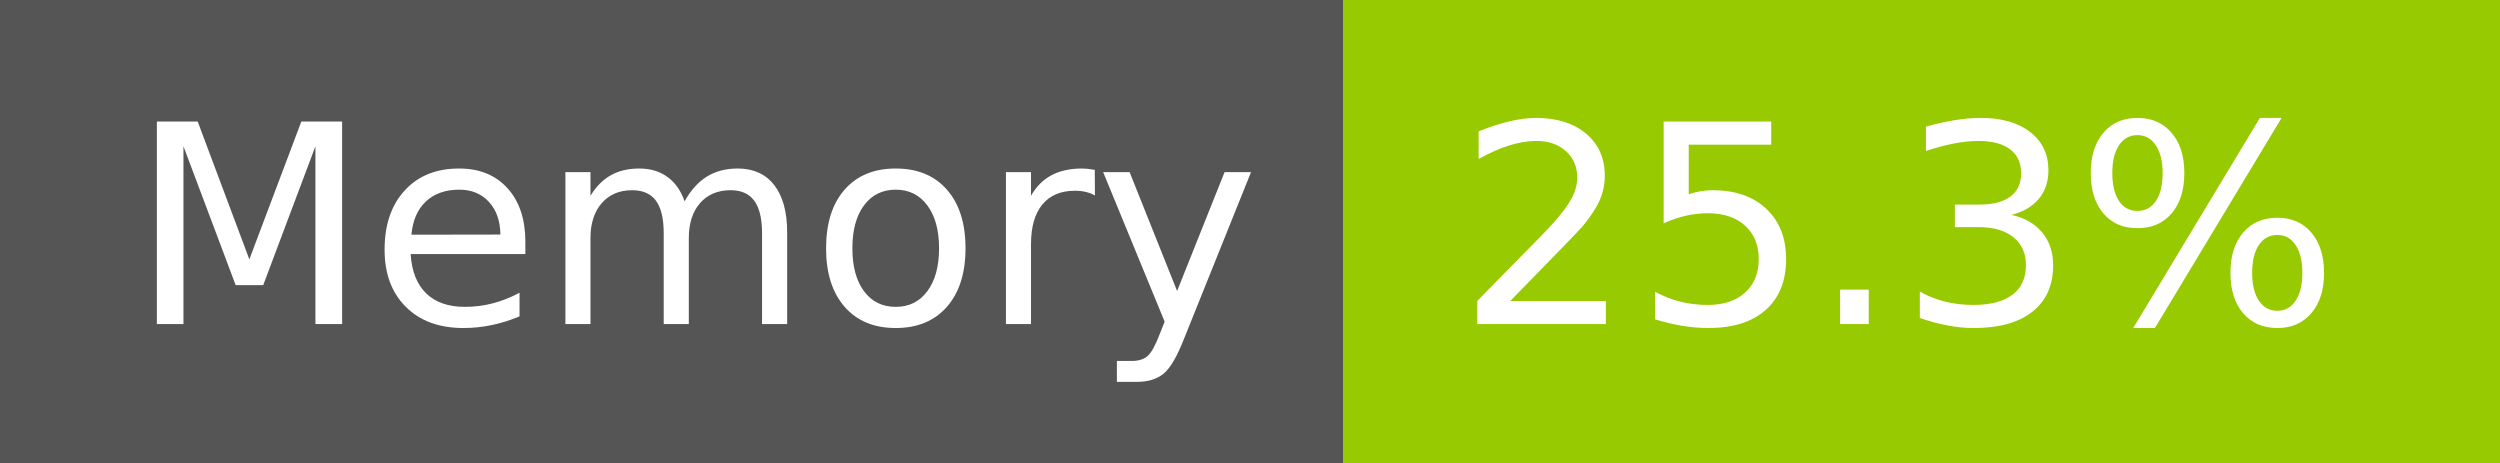
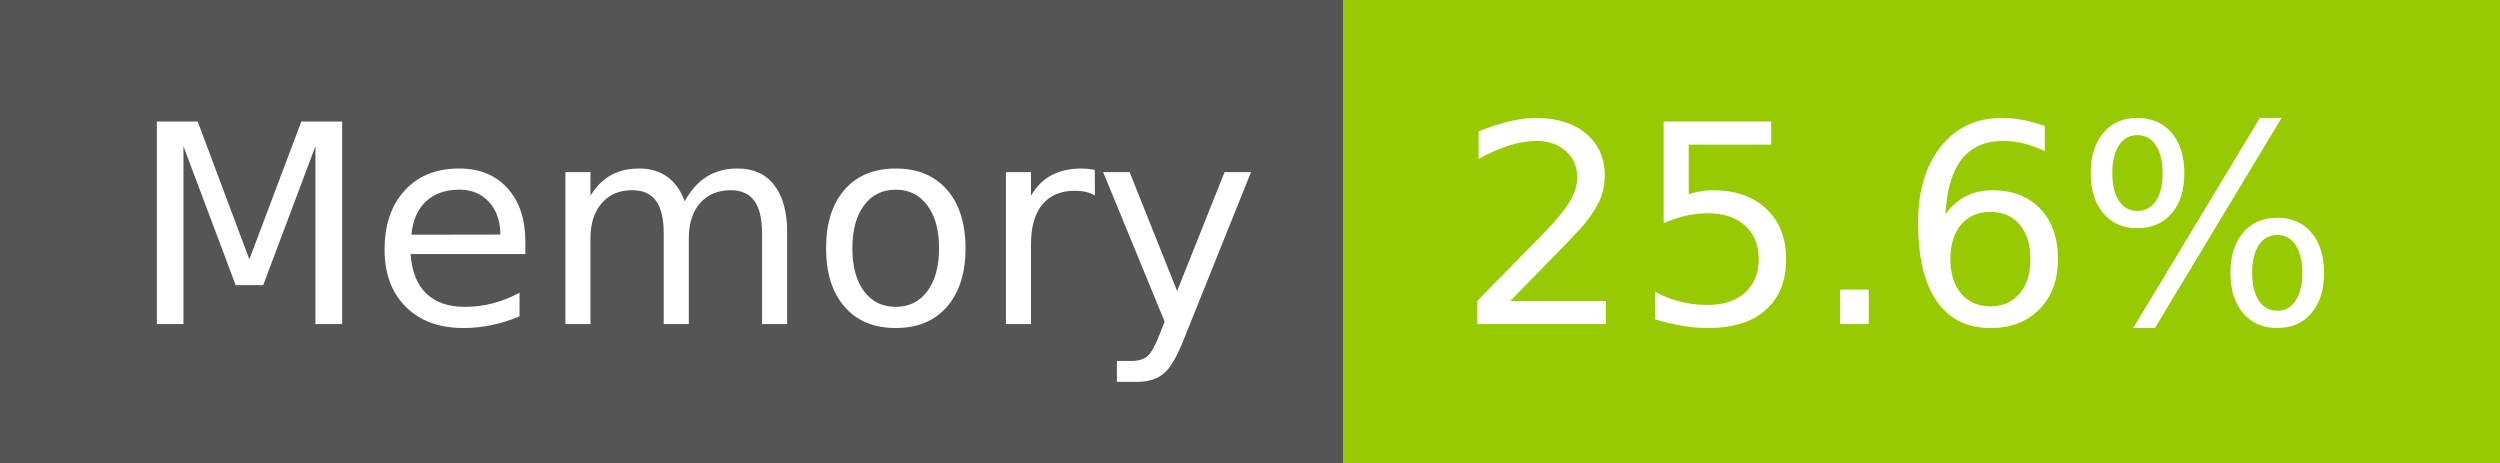
- <svg xmlns="http://www.w3.org/2000/svg" width="108" height="20" role="img" aria-label="Memory: 25.3%">
+ <svg xmlns="http://www.w3.org/2000/svg" width="108" height="20" role="img" aria-label="Memory: 25.6%">
  <g shape-rendering="crispEdges">
    <rect width="58" height="20" fill="#555" />
    <rect x="58" width="50" height="20" fill="#97ca00" />
  </g>
  <g fill="#fff" text-anchor="middle" font-family="Verdana,Geneva,DejaVu Sans,sans-serif" text-rendering="geometricPrecision" font-size="120">
    <text x="300" y="140" transform="scale(.1)" fill="#fff" textLength="466">Memory</text>
-     <text x="820" y="140" transform="scale(.1)" fill="#fff" textLength="390">25.3%</text>
+     <text x="820" y="140" transform="scale(.1)" fill="#fff" textLength="390">25.6%</text>
  </g>
</svg>
